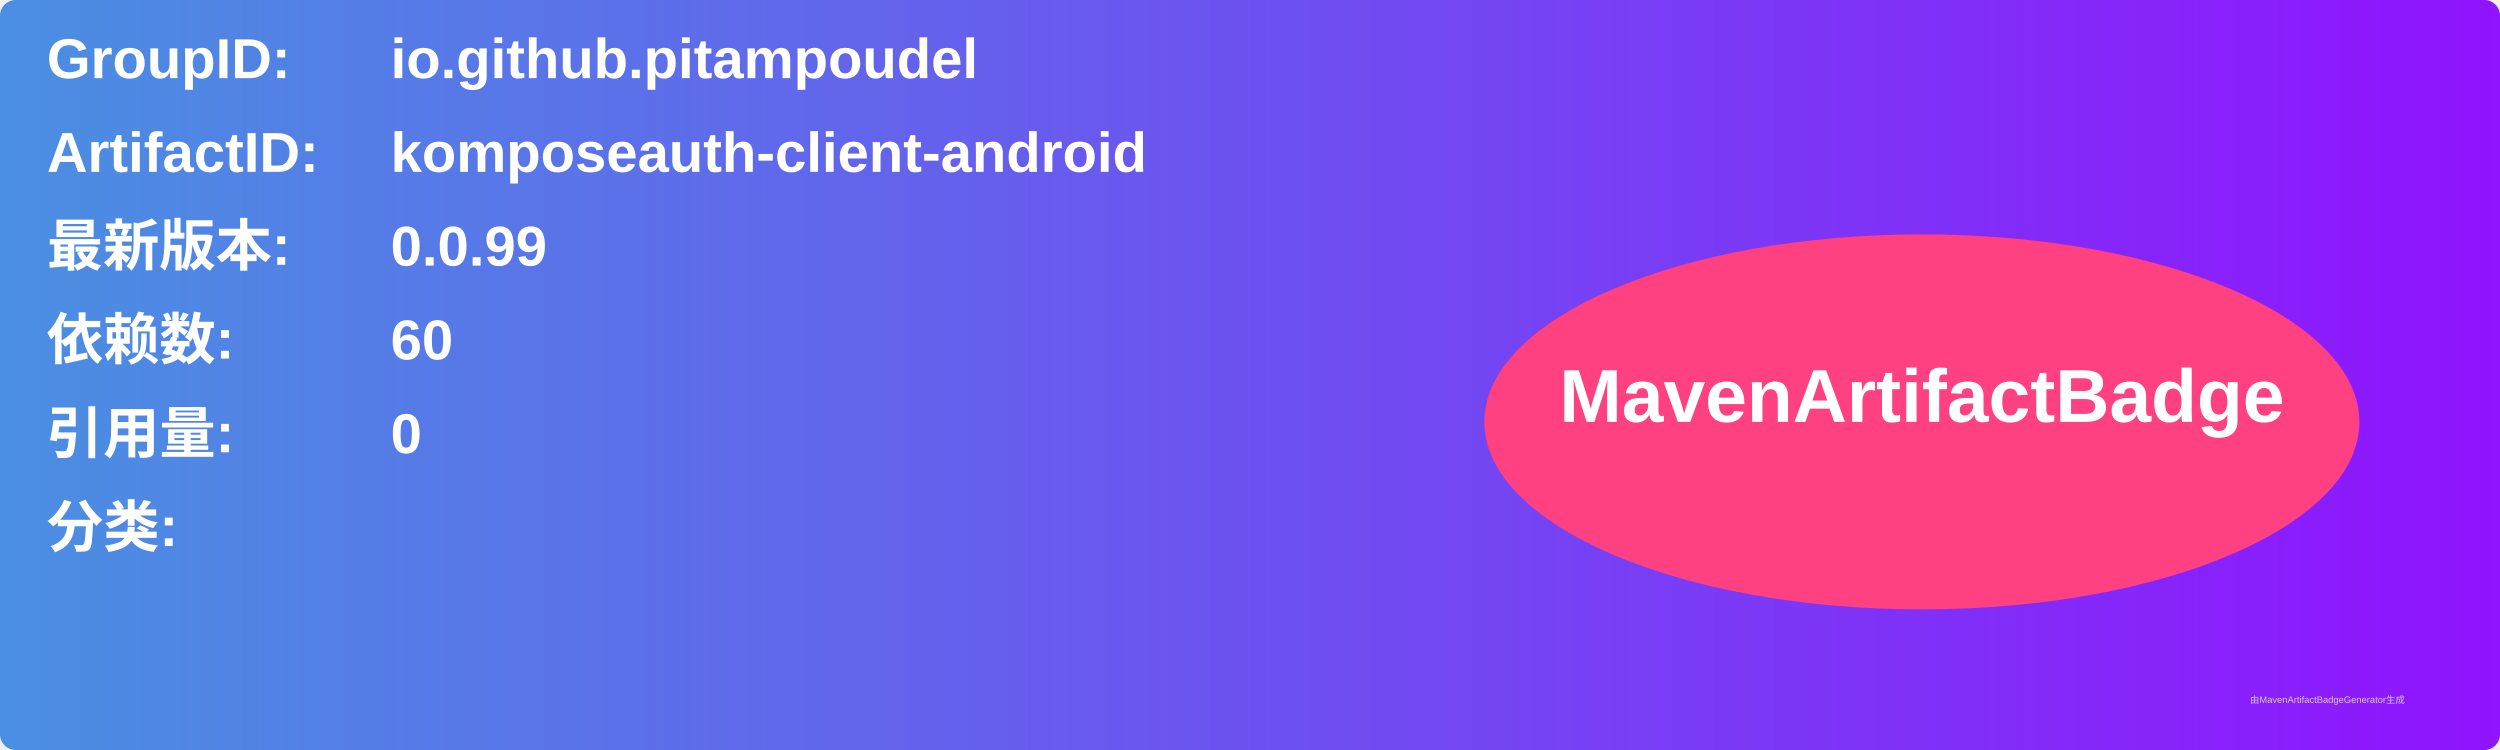
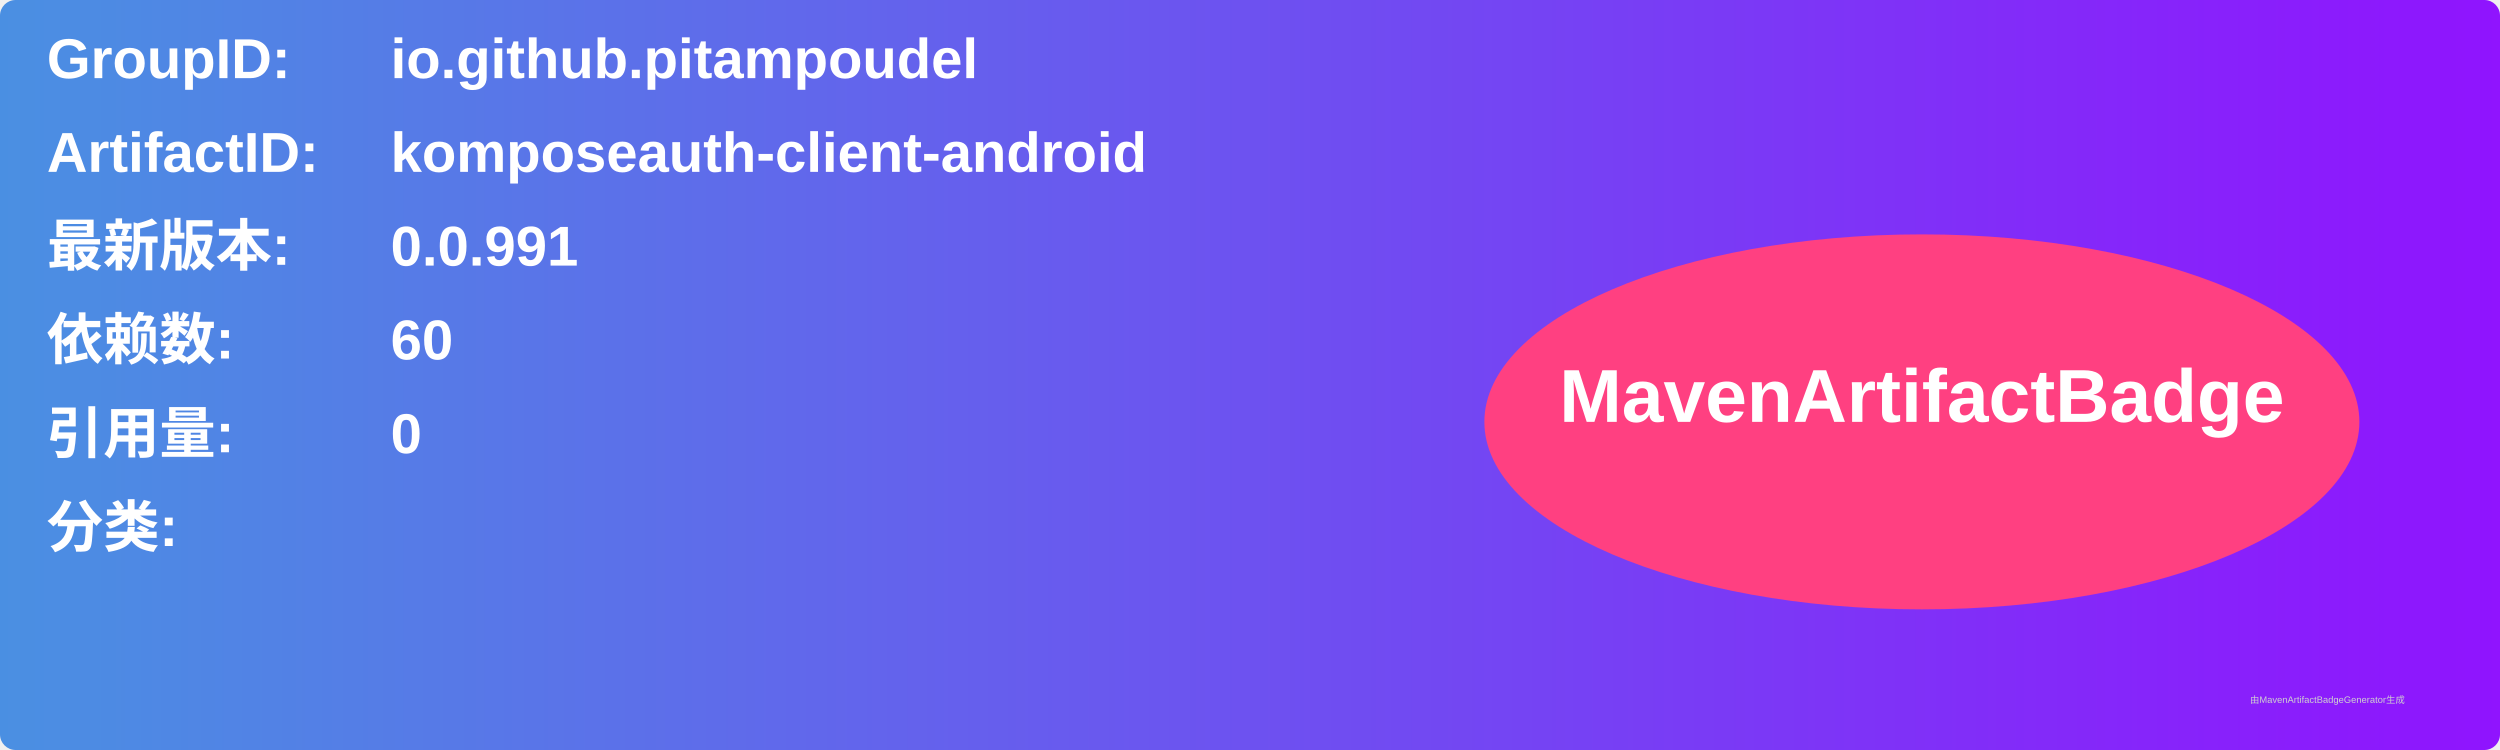
<svg xmlns="http://www.w3.org/2000/svg" width="800" height="240" viewBox="0 0 800 240">
  <linearGradient id="grad" x1="0%" y1="0%" x2="100%" y2="0%">
    <stop offset="0%" stop-color="#4a90e2" />
    <stop offset="100%" stop-color="#9013fe" />
  </linearGradient>
  <rect width="100%" height="100%" rx="5" ry="5" fill="url(#grad)" />
  <g transform="translate(15, 15)">
    <text x="0" y="10" font-family="Arial" font-size="18" fill="white" font-weight="bold" width="260">GroupID:</text>
    <text x="110" y="10" font-family="Arial" font-size="18" fill="white" font-weight="bold" width="460">io.github.pitampoudel</text>
    <text x="0" y="40" font-family="Arial" font-size="18" fill="white" font-weight="bold" width="260">ArtifactID:</text>
    <text x="110" y="40" font-family="Arial" font-size="18" fill="white" font-weight="bold" width="460">komposeauth-client-android</text>
    <text x="0" y="70" font-family="Arial" font-size="18" fill="white" font-weight="bold">最新版本:</text>
    <text x="110" y="70" font-family="Arial" font-size="18" fill="white" font-weight="bold">
-       <tspan font-weight="bold">0.0.99</tspan>
+       <tspan font-weight="bold">0.0.991</tspan>
    </text>
    <text x="0" y="100" font-family="Arial" font-size="18" fill="white" font-weight="bold">依赖数: </text>
    <text x="110" y="100" font-family="Arial" font-size="18" fill="white">
      <tspan font-weight="bold">60</tspan>
    </text>
    <text x="0" y="130" font-family="Arial" font-size="18" fill="white" font-weight="bold">引用量: </text>
    <text x="110" y="130" font-family="Arial" font-size="18" fill="white">
      <tspan font-weight="bold">0</tspan>
    </text>
    <text x="0" y="160" font-family="Arial" font-size="18" fill="white" font-weight="bold">分类:</text>
    <text x="10" y="190" font-family="Arial" font-size="10" fill="white">
      <tspan font-weight="bold" />
    </text>
    <ellipse cx="600" cy="120" rx="140" ry="60" fill="#ff4081" />
    <text x="600" y="120" text-anchor="middle" font-family="Arial" font-size="24" fill="white" font-weight="bold">MavenArtifactBadge</text>
  </g>
  <text x="720" y="225" font-family="Arial" font-size="3" fill="#d0d0d0">由MavenArtifactBadgeGenerator生成</text>
</svg>
